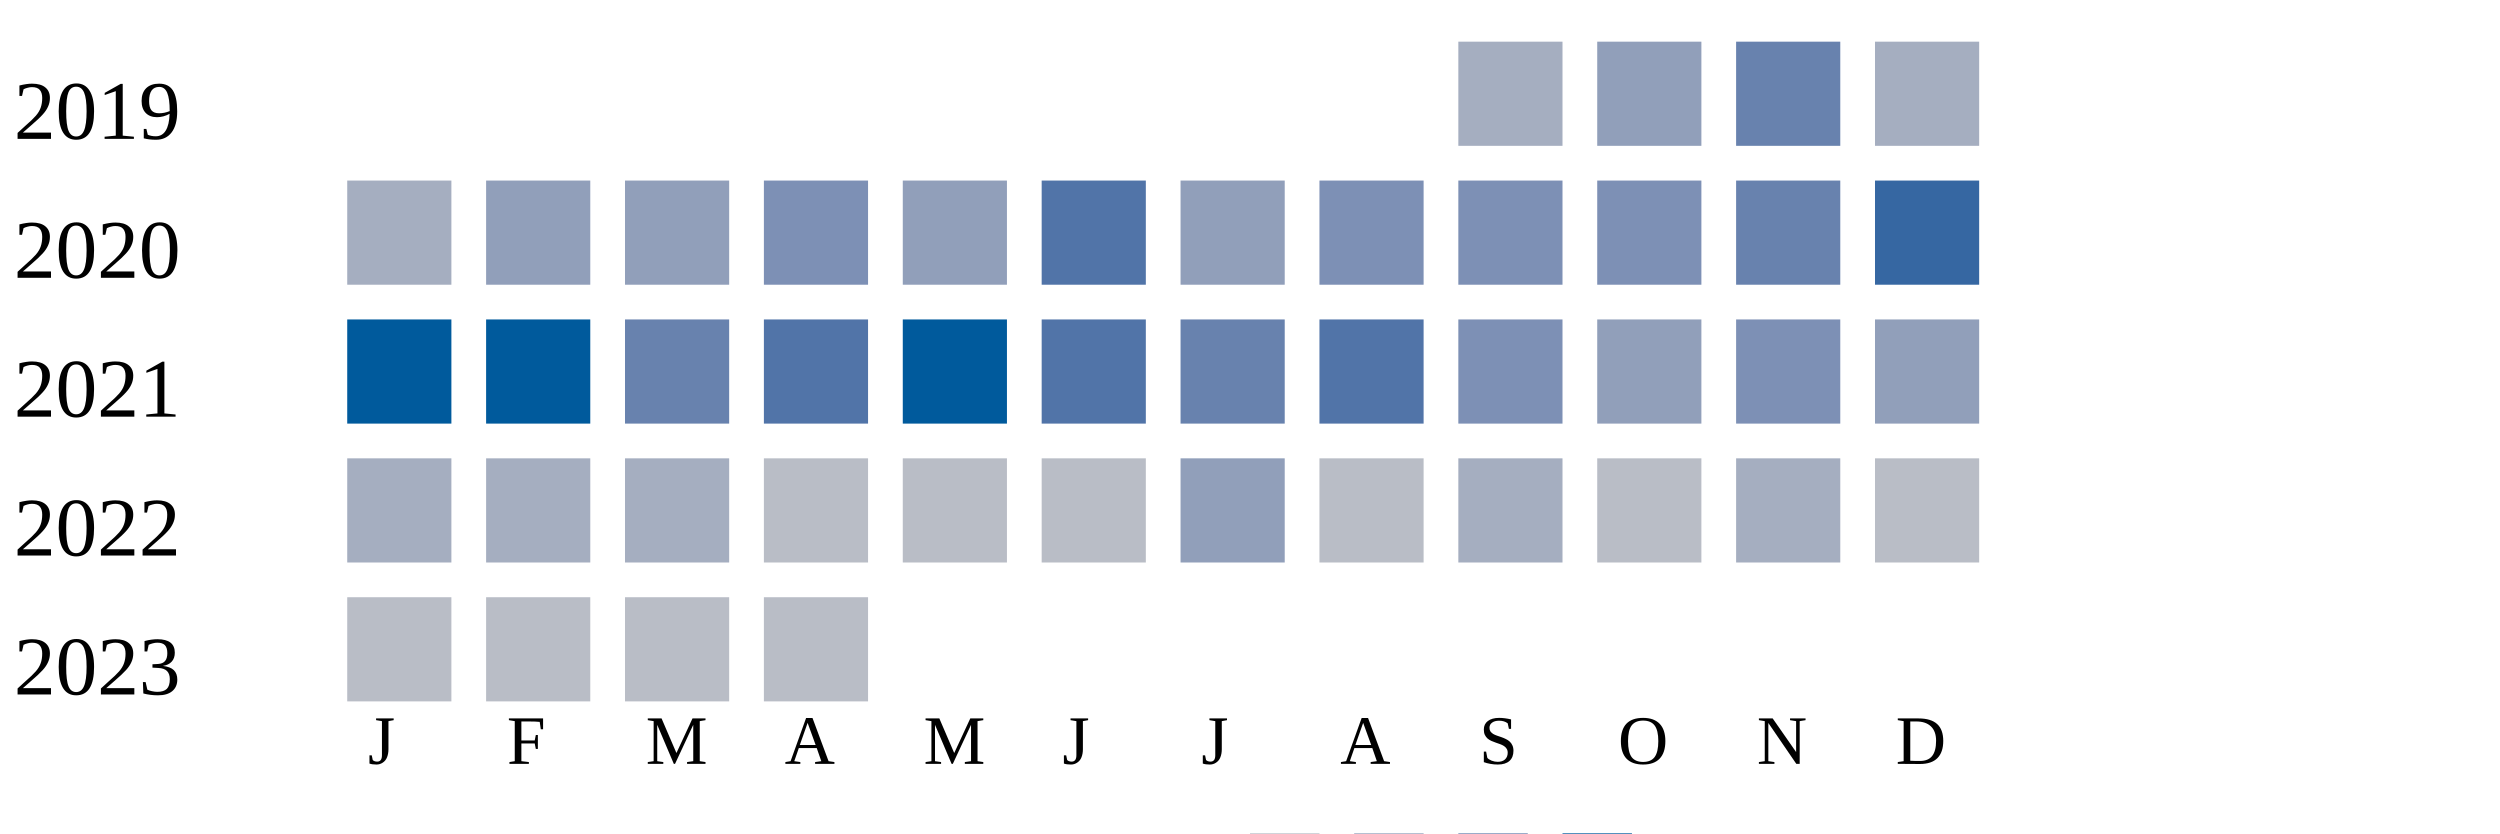
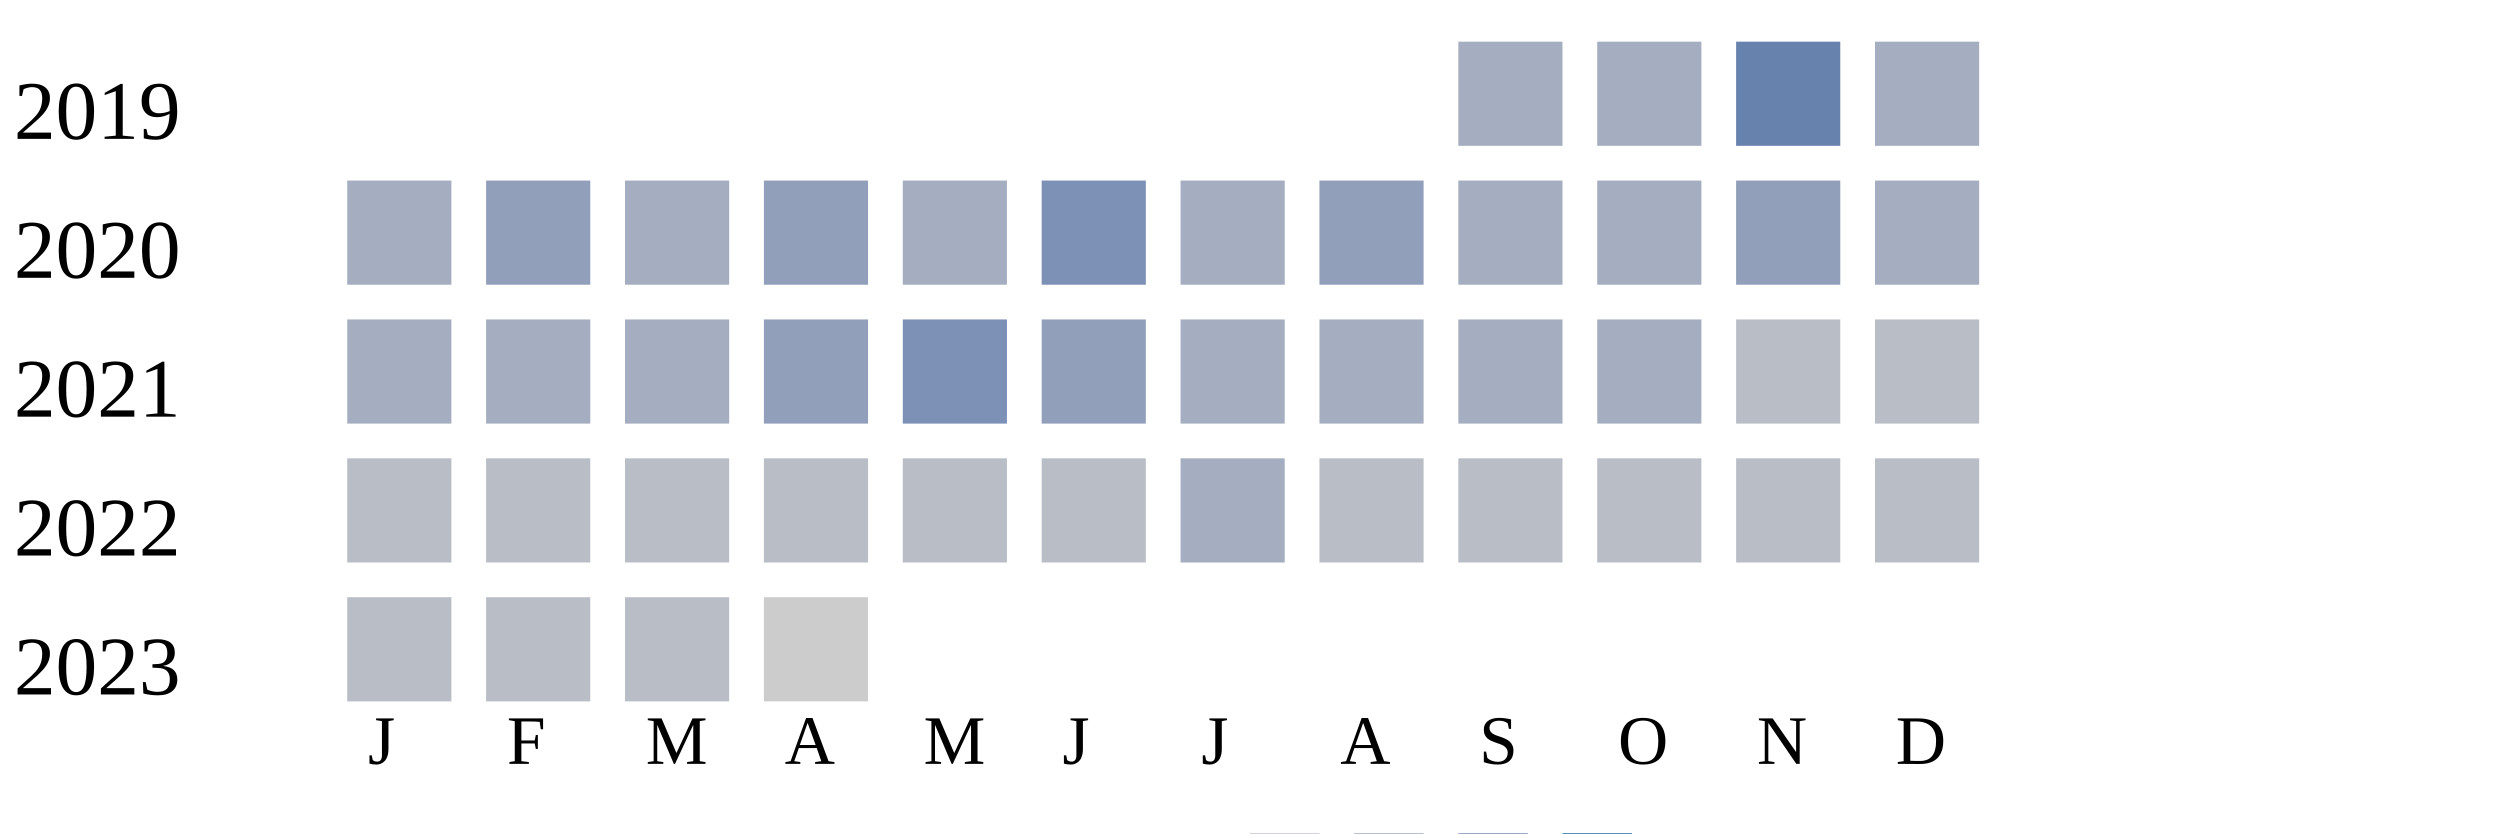
<svg xmlns="http://www.w3.org/2000/svg" width="360" height="120">
  <g transform="translate(0 0)">
    <text x="2" y="20">2019</text>
    <rect x="210" y="6" width="15" height="15" fill="#a5aec0" />
-     <rect x="230" y="6" width="15" height="15" fill="#919fba" />
+     <rect x="230" y="6" width="15" height="15" fill="#a5aec0" />
    <rect x="250" y="6" width="15" height="15" fill="#6882ae" />
    <rect x="270" y="6" width="15" height="15" fill="#a5aec0" />
  </g>
  <g transform="translate(0 20)">
    <text x="2" y="20">2020</text>
    <rect x="50" y="6" width="15" height="15" fill="#a5aec0" />
    <rect x="70" y="6" width="15" height="15" fill="#919fba" />
-     <rect x="90" y="6" width="15" height="15" fill="#919fba" />
-     <rect x="110" y="6" width="15" height="15" fill="#7d90b5" />
-     <rect x="130" y="6" width="15" height="15" fill="#919fba" />
-     <rect x="150" y="6" width="15" height="15" fill="#5174a8" />
-     <rect x="170" y="6" width="15" height="15" fill="#919fba" />
-     <rect x="190" y="6" width="15" height="15" fill="#7d90b5" />
-     <rect x="210" y="6" width="15" height="15" fill="#7d90b5" />
-     <rect x="230" y="6" width="15" height="15" fill="#7d90b5" />
-     <rect x="250" y="6" width="15" height="15" fill="#6882ae" />
-     <rect x="270" y="6" width="15" height="15" fill="#3667a2" />
+     <rect x="90" y="6" width="15" height="15" fill="#a5aec0" />
+     <rect x="110" y="6" width="15" height="15" fill="#919fba" />
+     <rect x="130" y="6" width="15" height="15" fill="#a5aec0" />
+     <rect x="150" y="6" width="15" height="15" fill="#7d90b5" />
+     <rect x="170" y="6" width="15" height="15" fill="#a5aec0" />
+     <rect x="190" y="6" width="15" height="15" fill="#919fba" />
+     <rect x="210" y="6" width="15" height="15" fill="#a5aec0" />
+     <rect x="230" y="6" width="15" height="15" fill="#a5aec0" />
+     <rect x="250" y="6" width="15" height="15" fill="#919fba" />
+     <rect x="270" y="6" width="15" height="15" fill="#a5aec0" />
  </g>
  <g transform="translate(0 40)">
    <text x="2" y="20">2021</text>
-     <rect x="50" y="6" width="15" height="15" fill="#005a9c" />
-     <rect x="70" y="6" width="15" height="15" fill="#005a9c" />
-     <rect x="90" y="6" width="15" height="15" fill="#6882ae" />
-     <rect x="110" y="6" width="15" height="15" fill="#5174a8" />
-     <rect x="130" y="6" width="15" height="15" fill="#005a9c" />
-     <rect x="150" y="6" width="15" height="15" fill="#5174a8" />
-     <rect x="170" y="6" width="15" height="15" fill="#6882ae" />
-     <rect x="190" y="6" width="15" height="15" fill="#5174a8" />
-     <rect x="210" y="6" width="15" height="15" fill="#7d90b5" />
-     <rect x="230" y="6" width="15" height="15" fill="#919fba" />
-     <rect x="250" y="6" width="15" height="15" fill="#7d90b5" />
-     <rect x="270" y="6" width="15" height="15" fill="#919fba" />
+     <rect x="50" y="6" width="15" height="15" fill="#a5aec0" />
+     <rect x="70" y="6" width="15" height="15" fill="#a5aec0" />
+     <rect x="90" y="6" width="15" height="15" fill="#a5aec0" />
+     <rect x="110" y="6" width="15" height="15" fill="#919fba" />
+     <rect x="130" y="6" width="15" height="15" fill="#7d90b5" />
+     <rect x="150" y="6" width="15" height="15" fill="#919fba" />
+     <rect x="170" y="6" width="15" height="15" fill="#a5aec0" />
+     <rect x="190" y="6" width="15" height="15" fill="#a5aec0" />
+     <rect x="210" y="6" width="15" height="15" fill="#a5aec0" />
+     <rect x="230" y="6" width="15" height="15" fill="#a5aec0" />
+     <rect x="250" y="6" width="15" height="15" fill="#b9bdc6" />
+     <rect x="270" y="6" width="15" height="15" fill="#b9bdc6" />
  </g>
  <g transform="translate(0 60)">
    <text x="2" y="20">2022</text>
-     <rect x="50" y="6" width="15" height="15" fill="#a5aec0" />
-     <rect x="70" y="6" width="15" height="15" fill="#a5aec0" />
-     <rect x="90" y="6" width="15" height="15" fill="#a5aec0" />
+     <rect x="50" y="6" width="15" height="15" fill="#b9bdc6" />
+     <rect x="70" y="6" width="15" height="15" fill="#b9bdc6" />
+     <rect x="90" y="6" width="15" height="15" fill="#b9bdc6" />
    <rect x="110" y="6" width="15" height="15" fill="#b9bdc6" />
    <rect x="130" y="6" width="15" height="15" fill="#b9bdc6" />
    <rect x="150" y="6" width="15" height="15" fill="#b9bdc6" />
-     <rect x="170" y="6" width="15" height="15" fill="#919fba" />
+     <rect x="170" y="6" width="15" height="15" fill="#a5aec0" />
    <rect x="190" y="6" width="15" height="15" fill="#b9bdc6" />
-     <rect x="210" y="6" width="15" height="15" fill="#a5aec0" />
+     <rect x="210" y="6" width="15" height="15" fill="#b9bdc6" />
    <rect x="230" y="6" width="15" height="15" fill="#b9bdc6" />
-     <rect x="250" y="6" width="15" height="15" fill="#a5aec0" />
+     <rect x="250" y="6" width="15" height="15" fill="#b9bdc6" />
    <rect x="270" y="6" width="15" height="15" fill="#b9bdc6" />
  </g>
  <g transform="translate(0 80)">
    <text x="2" y="20">2023</text>
    <rect x="50" y="6" width="15" height="15" fill="#b9bdc6" />
    <rect x="70" y="6" width="15" height="15" fill="#b9bdc6" />
    <rect x="90" y="6" width="15" height="15" fill="#b9bdc6" />
-     <rect x="110" y="6" width="15" height="15" fill="#b9bdc6" />
+     <rect x="110" y="6" width="15" height="15" fill="#cccccc" />
  </g>
  <text style="font-size: 10px; text-align: center" x="53" y="110">J</text>
  <text style="font-size: 10px; text-align: center" x="73" y="110">F</text>
  <text style="font-size: 10px; text-align: center" x="93" y="110">M</text>
  <text style="font-size: 10px; text-align: center" x="113" y="110">A</text>
  <text style="font-size: 10px; text-align: center" x="133" y="110">M</text>
  <text style="font-size: 10px; text-align: center" x="153" y="110">J</text>
  <text style="font-size: 10px; text-align: center" x="173" y="110">J</text>
  <text style="font-size: 10px; text-align: center" x="193" y="110">A</text>
  <text style="font-size: 10px; text-align: center" x="213" y="110">S</text>
  <text style="font-size: 10px; text-align: center" x="233" y="110">O</text>
  <text style="font-size: 10px; text-align: center" x="253" y="110">N</text>
  <text style="font-size: 10px; text-align: center" x="273" y="110">D</text>
  <text style="font-size: 10px;" x="155" y="129">Less</text>
  <rect fill="#b9bdc6" width="10" height="10" x="180" y="120" />
  <rect fill="#919fba" width="10" height="10" x="195" y="120" />
  <rect fill="#6882ae" width="10" height="10" x="210" y="120" />
  <rect fill="#005a9c" width="10" height="10" x="225" y="120" />
  <text x="240" y="129" style="font-size: 10px;">More</text>
</svg>
